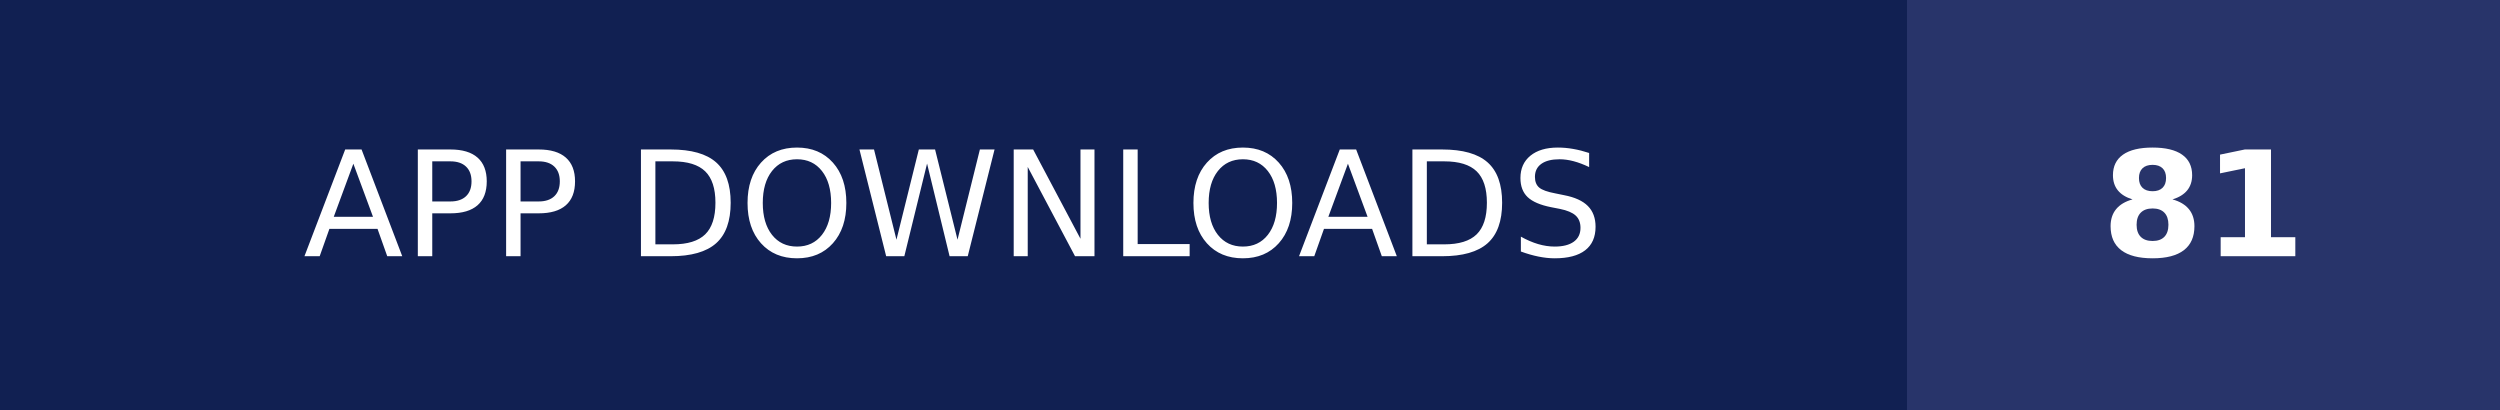
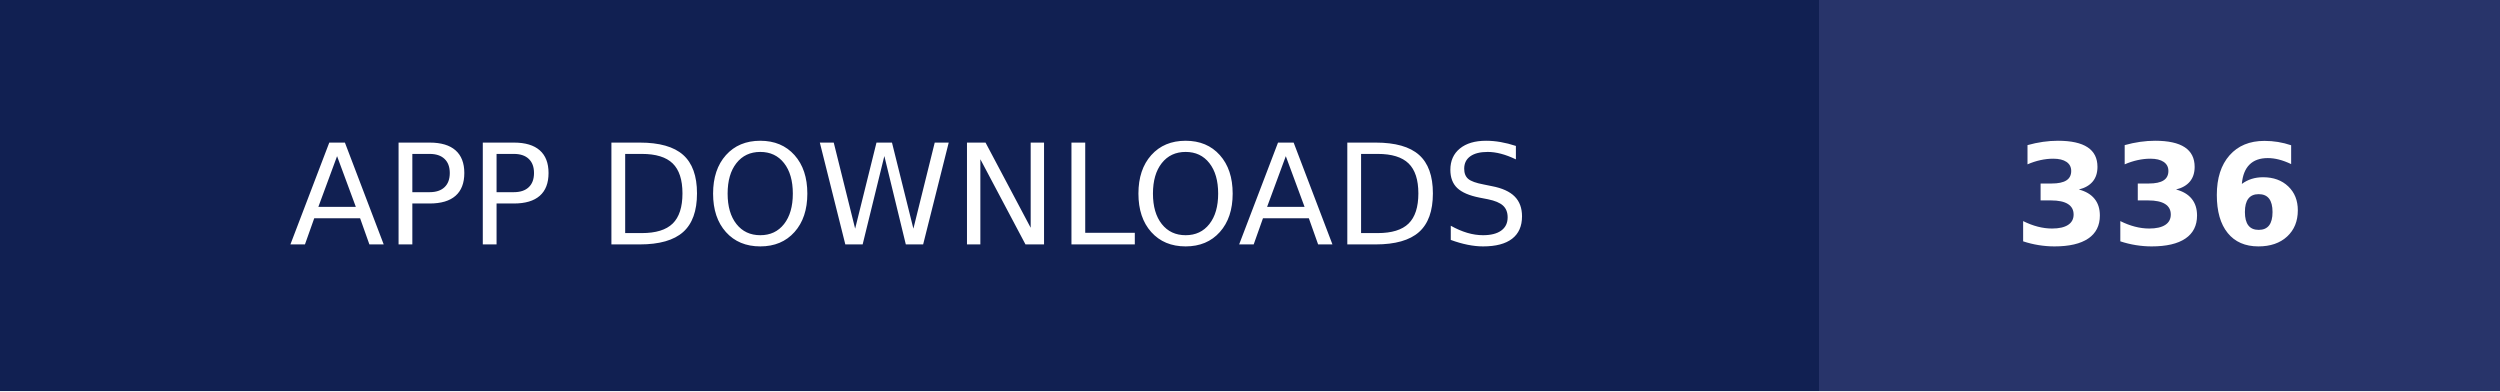
- <svg xmlns="http://www.w3.org/2000/svg" width="170.75" height="28" role="img" aria-label="APP DOWNLOADS: 81">
+ <svg xmlns="http://www.w3.org/2000/svg" width="179" height="28" role="img" aria-label="APP DOWNLOADS: 336">
  <g shape-rendering="crispEdges">
    <rect width="130.25" height="28" fill="#112052" />
-     <rect x="130.25" width="40.5" height="28" fill="#28346a" />
+     <rect x="130.25" width="48.75" height="28" fill="#28346a" />
  </g>
  <g fill="#fff" text-anchor="middle" font-family="Verdana,Geneva,DejaVu Sans,sans-serif" text-rendering="geometricPrecision" font-size="100">
    <text transform="scale(.1)" x="651.25" y="175" textLength="1062.5" fill="#fff">APP DOWNLOADS</text>
-     <text transform="scale(.1)" x="1505" y="175" textLength="165" fill="#fff" font-weight="bold">81</text>
+     <text transform="scale(.1)" x="1546.25" y="175" textLength="247.5" fill="#fff" font-weight="bold">336</text>
  </g>
</svg>
